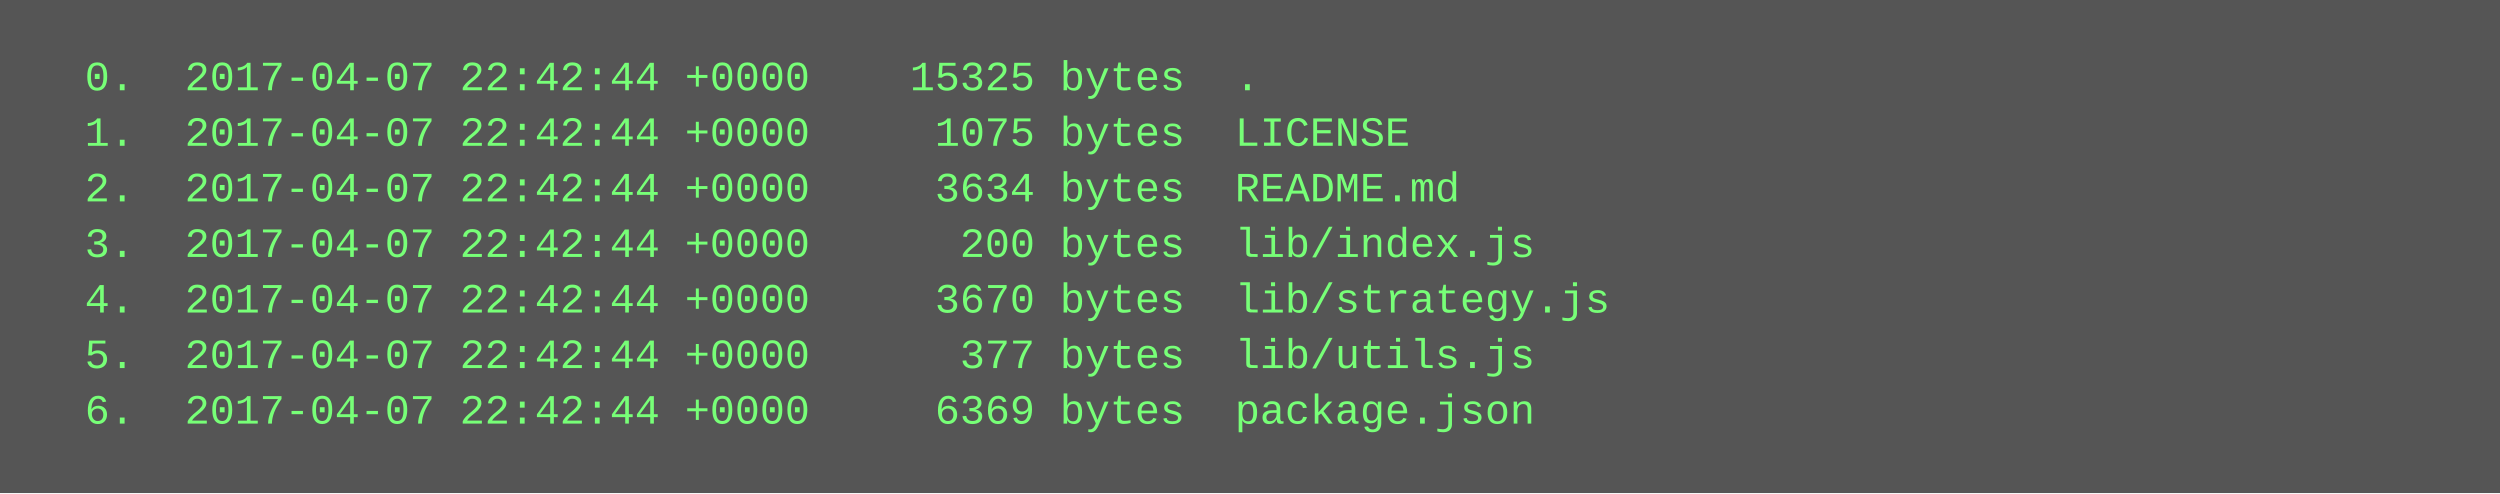
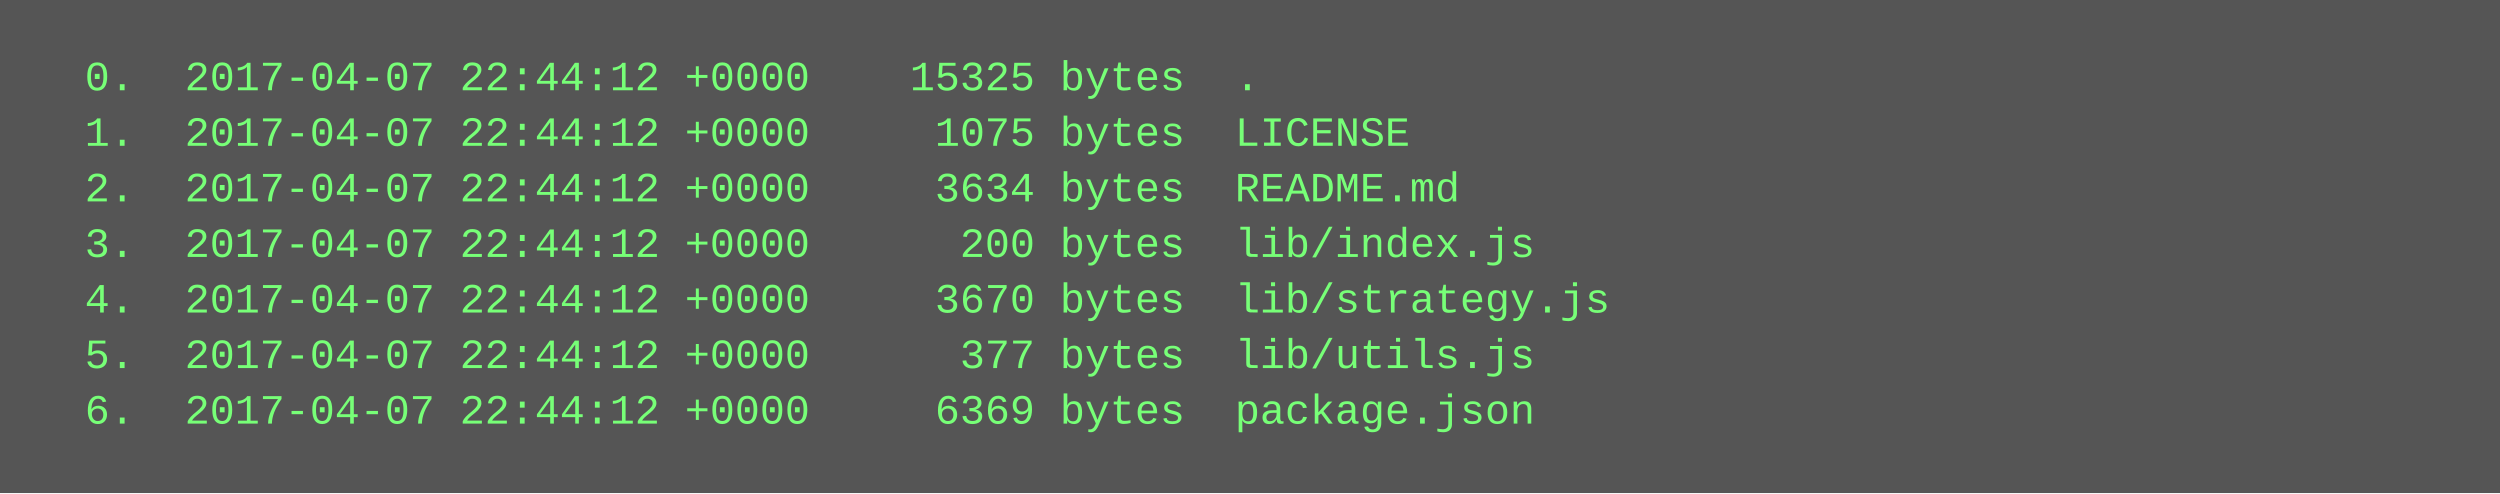
<svg xmlns="http://www.w3.org/2000/svg" height="142" width="720">
  <rect height="142" fill="#555" width="720" />
  <text fill="#7f7" font-family="Courier New" font-size="12" xml:space="preserve">
-     <tspan x="10" y="26">  0.  2017-04-07 22:42:44 +0000    15325 bytes  .</tspan>
-     <tspan x="10" y="42">  1.  2017-04-07 22:42:44 +0000     1075 bytes  LICENSE</tspan>
-     <tspan x="10" y="58">  2.  2017-04-07 22:42:44 +0000     3634 bytes  README.md</tspan>
-     <tspan x="10" y="74">  3.  2017-04-07 22:42:44 +0000      200 bytes  lib/index.js</tspan>
-     <tspan x="10" y="90">  4.  2017-04-07 22:42:44 +0000     3670 bytes  lib/strategy.js</tspan>
-     <tspan x="10" y="106">  5.  2017-04-07 22:42:44 +0000      377 bytes  lib/utils.js</tspan>
-     <tspan x="10" y="122">  6.  2017-04-07 22:42:44 +0000     6369 bytes  package.json</tspan>
+     <tspan x="10" y="26">  0.  2017-04-07 22:44:12 +0000    15325 bytes  .</tspan>
+     <tspan x="10" y="42">  1.  2017-04-07 22:44:12 +0000     1075 bytes  LICENSE</tspan>
+     <tspan x="10" y="58">  2.  2017-04-07 22:44:12 +0000     3634 bytes  README.md</tspan>
+     <tspan x="10" y="74">  3.  2017-04-07 22:44:12 +0000      200 bytes  lib/index.js</tspan>
+     <tspan x="10" y="90">  4.  2017-04-07 22:44:12 +0000     3670 bytes  lib/strategy.js</tspan>
+     <tspan x="10" y="106">  5.  2017-04-07 22:44:12 +0000      377 bytes  lib/utils.js</tspan>
+     <tspan x="10" y="122">  6.  2017-04-07 22:44:12 +0000     6369 bytes  package.json</tspan>
  </text>
</svg>
